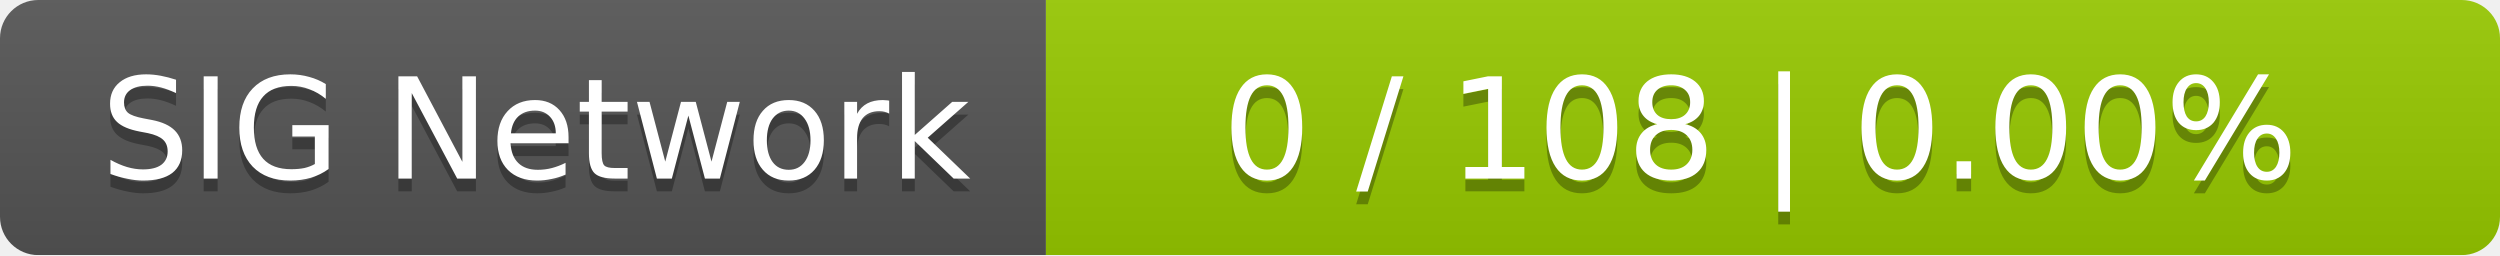
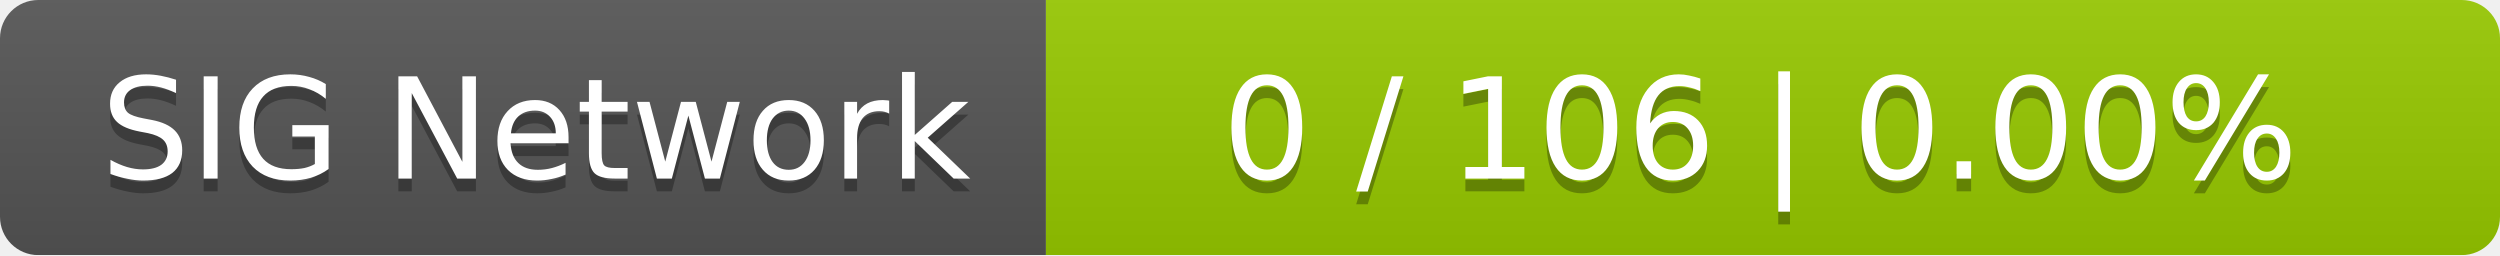
<svg xmlns="http://www.w3.org/2000/svg" width="196" height="20">
  <linearGradient id="smooth" x2="0" y2="100%">
    <stop offset="0" stop-color="#bbb" stop-opacity=".1" />
    <stop offset="1" stop-opacity=".1" />
  </linearGradient>
  <mask id="round">
    <rect width="196" height="20" rx="3" fill="#fff" />
  </mask>
  <g mask="url(#round)">
    <rect width="82" height="20" fill="#555" />
    <rect x="82" width="114" height="20" fill="#97ca00" />
    <rect width="196" height="20" fill="url(#smooth)" />
  </g>
  <g fill="#fff" text-anchor="middle" font-family="DejaVu Sans,Verdana,Geneva,sans-serif" font-size="11">
    <text x="42" y="15" fill="#010101" fill-opacity=".3">SIG Network</text>
    <text x="42" y="14">SIG Network</text>
-     <text x="138" y="15" fill="#010101" fill-opacity=".3">0 / 108    |    0.00%</text>
-     <text x="138" y="14">0 / 108    |    0.00%</text>
+     <text x="138" y="15" fill="#010101" fill-opacity=".3">0 / 106    |    0.00%</text>
+     <text x="138" y="14">0 / 106    |    0.00%</text>
  </g>
</svg>
